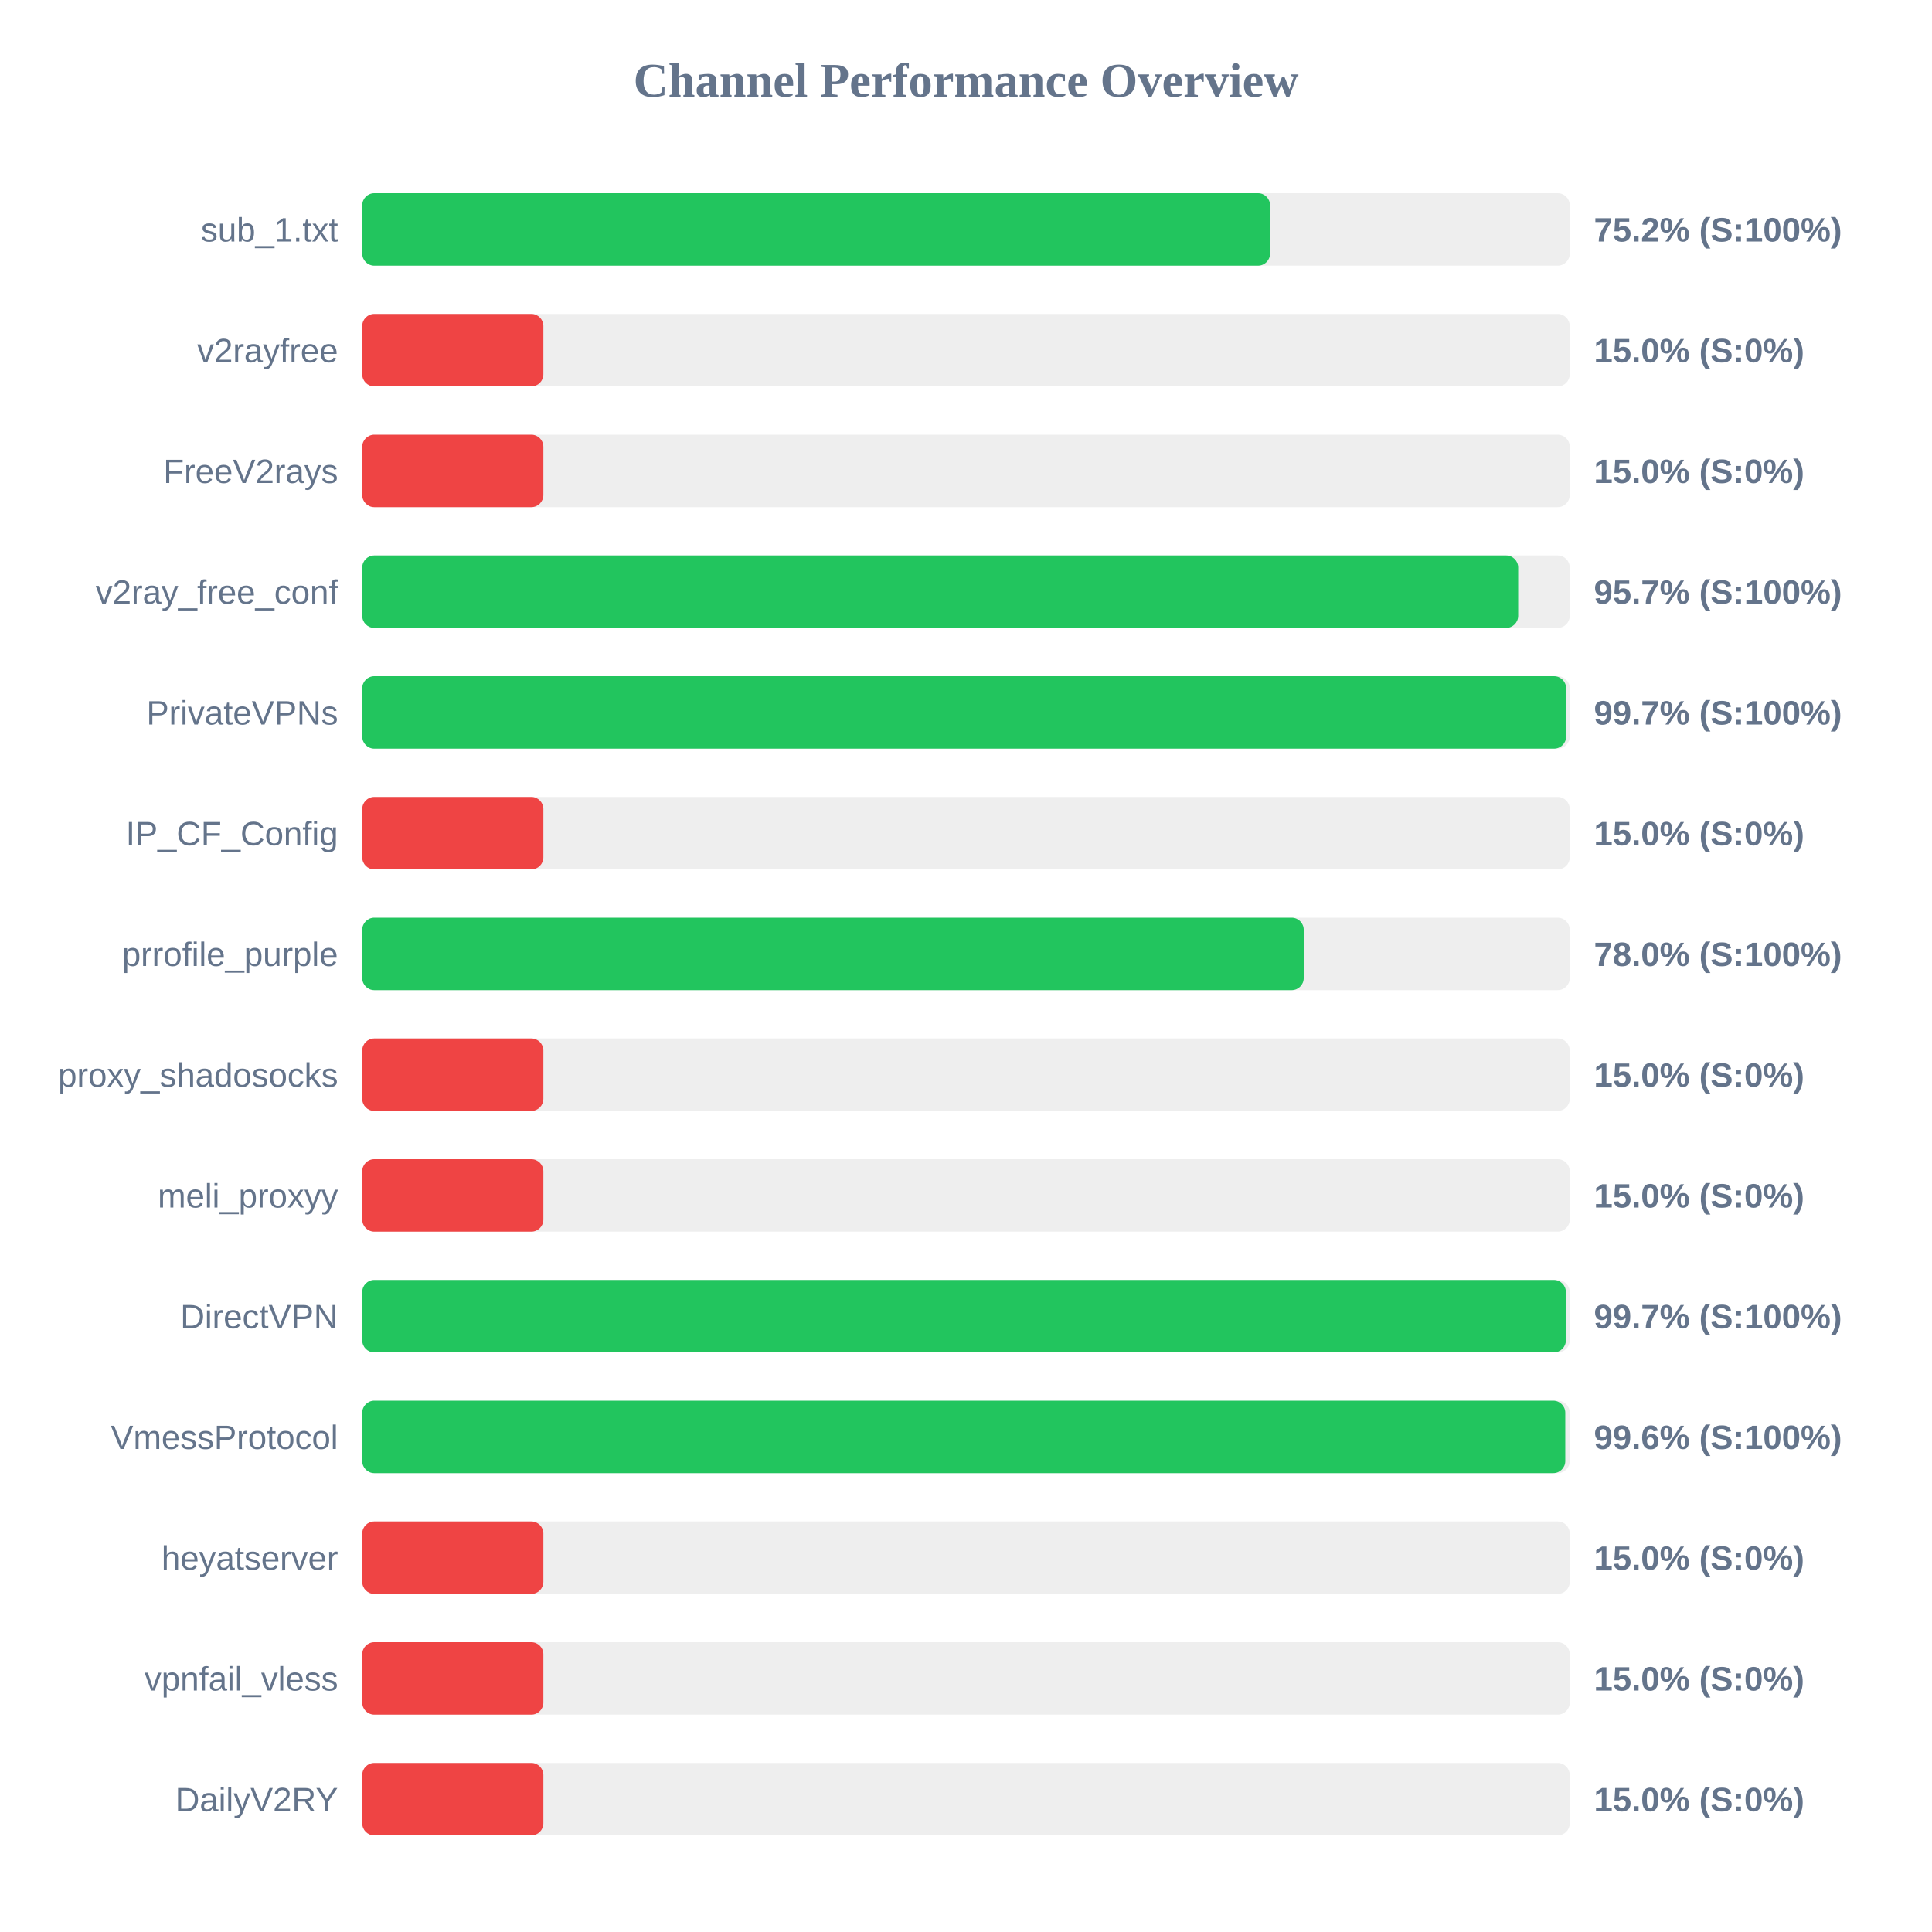
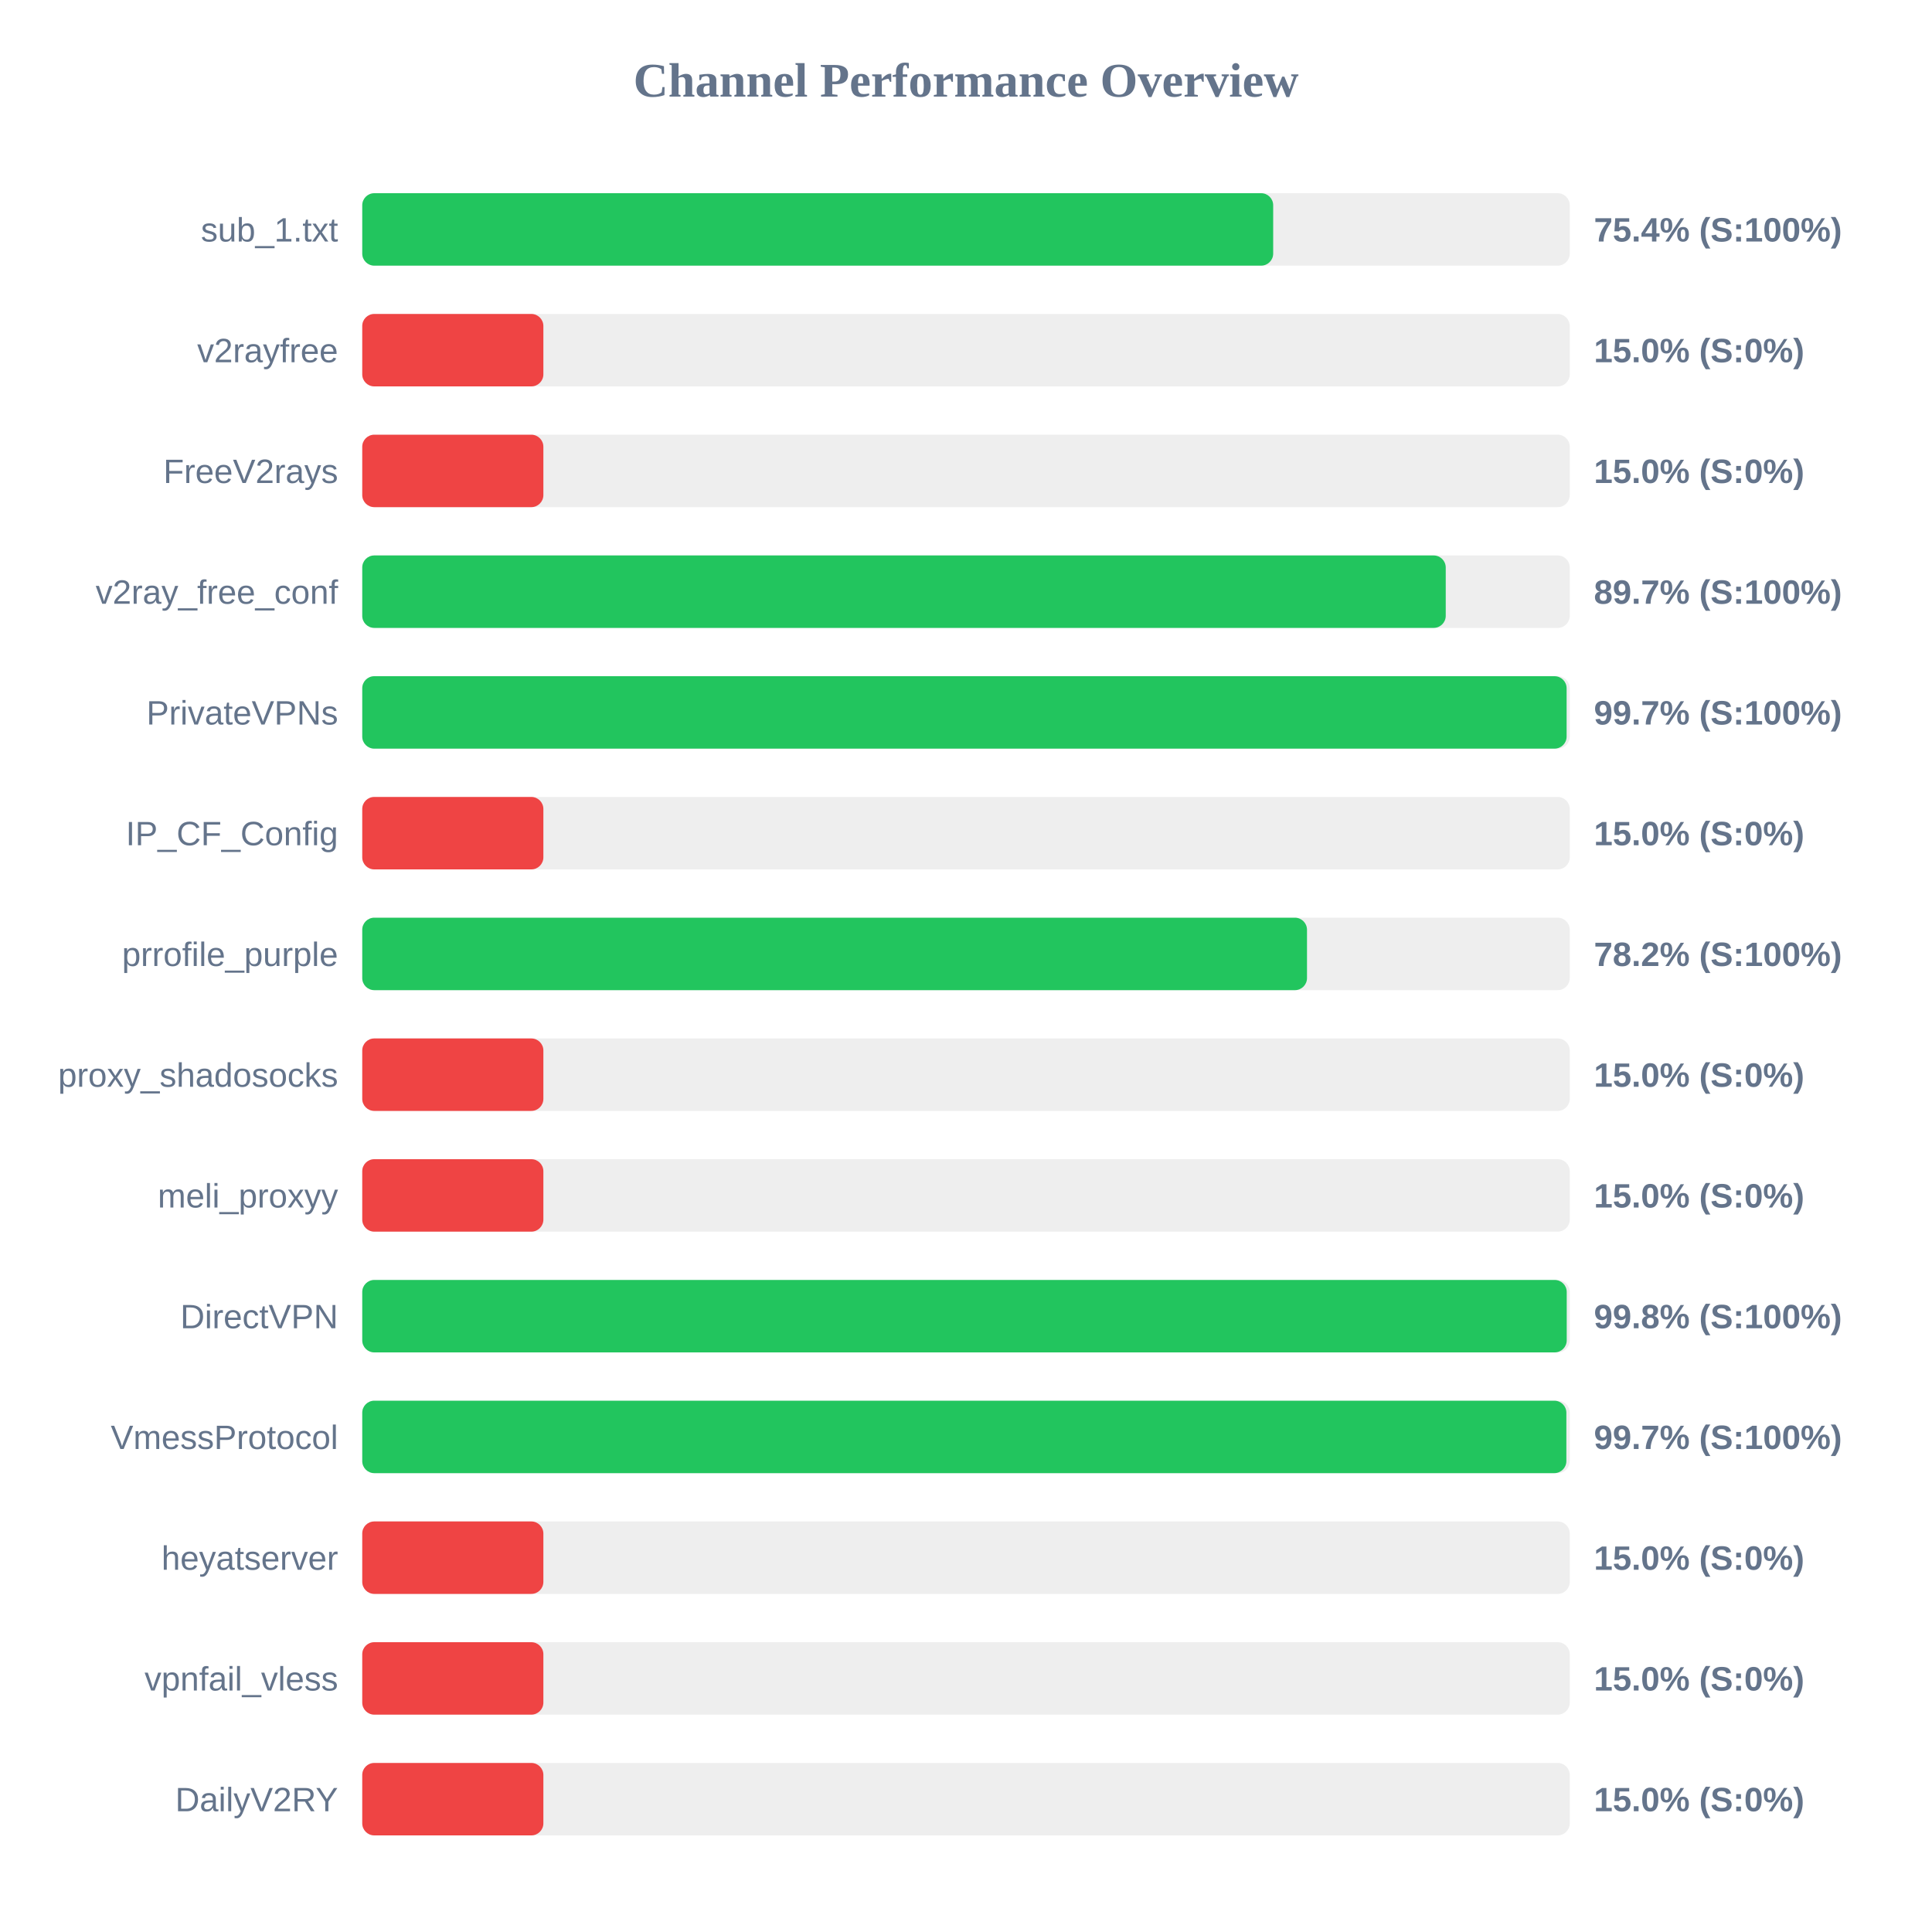
<svg xmlns="http://www.w3.org/2000/svg" width="800" height="800" version="1.1">
  <style>
        .row { font: 14px Arial; fill: #64748b; }
        .score { font: bold 14px Arial; fill: #64748b; }
    </style>
  <text x="400" y="40" text-anchor="middle" font-size="20px" font-weight="bold" fill="#64748b">Channel Performance Overview</text>
  <rect x="150" y="80" width="500" height="30" fill="#eee" rx="5" />
-   <rect x="150" y="80" width="375.9" height="30" fill="#22c55e" rx="5" />
+   <rect x="150" y="80" width="377.2" height="30" fill="#22c55e" rx="5" />
  <text x="140" y="100" text-anchor="end" class="row">sub_1.txt</text>
-   <text x="660" y="100" text-anchor="start" class="score">75.2% (S:100%)</text>
+   <text x="660" y="100" text-anchor="start" class="score">75.4% (S:100%)</text>
  <rect x="150" y="130" width="500" height="30" fill="#eee" rx="5" />
  <rect x="150" y="130" width="75.0" height="30" fill="#ef4444" rx="5" />
  <text x="140" y="150" text-anchor="end" class="row">v2rayfree</text>
  <text x="660" y="150" text-anchor="start" class="score">15.0% (S:0%)</text>
  <rect x="150" y="180" width="500" height="30" fill="#eee" rx="5" />
  <rect x="150" y="180" width="75.0" height="30" fill="#ef4444" rx="5" />
  <text x="140" y="200" text-anchor="end" class="row">FreeV2rays</text>
  <text x="660" y="200" text-anchor="start" class="score">15.0% (S:0%)</text>
  <rect x="150" y="230" width="500" height="30" fill="#eee" rx="5" />
-   <rect x="150" y="230" width="478.65" height="30" fill="#22c55e" rx="5" />
+   <rect x="150" y="230" width="448.65" height="30" fill="#22c55e" rx="5" />
  <text x="140" y="250" text-anchor="end" class="row">v2ray_free_conf</text>
-   <text x="660" y="250" text-anchor="start" class="score">95.7% (S:100%)</text>
+   <text x="660" y="250" text-anchor="start" class="score">89.7% (S:100%)</text>
  <rect x="150" y="280" width="500" height="30" fill="#eee" rx="5" />
-   <rect x="150" y="280" width="498.5" height="30" fill="#22c55e" rx="5" />
+   <rect x="150" y="280" width="498.7" height="30" fill="#22c55e" rx="5" />
  <text x="140" y="300" text-anchor="end" class="row">PrivateVPNs</text>
  <text x="660" y="300" text-anchor="start" class="score">99.7% (S:100%)</text>
  <rect x="150" y="330" width="500" height="30" fill="#eee" rx="5" />
  <rect x="150" y="330" width="75.0" height="30" fill="#ef4444" rx="5" />
  <text x="140" y="350" text-anchor="end" class="row">IP_CF_Config</text>
  <text x="660" y="350" text-anchor="start" class="score">15.0% (S:0%)</text>
  <rect x="150" y="380" width="500" height="30" fill="#eee" rx="5" />
-   <rect x="150" y="380" width="389.85" height="30" fill="#22c55e" rx="5" />
+   <rect x="150" y="380" width="391.2" height="30" fill="#22c55e" rx="5" />
  <text x="140" y="400" text-anchor="end" class="row">prrofile_purple</text>
-   <text x="660" y="400" text-anchor="start" class="score">78.0% (S:100%)</text>
+   <text x="660" y="400" text-anchor="start" class="score">78.2% (S:100%)</text>
  <rect x="150" y="430" width="500" height="30" fill="#eee" rx="5" />
  <rect x="150" y="430" width="75.0" height="30" fill="#ef4444" rx="5" />
  <text x="140" y="450" text-anchor="end" class="row">proxy_shadosocks</text>
  <text x="660" y="450" text-anchor="start" class="score">15.0% (S:0%)</text>
  <rect x="150" y="480" width="500" height="30" fill="#eee" rx="5" />
  <rect x="150" y="480" width="75.0" height="30" fill="#ef4444" rx="5" />
  <text x="140" y="500" text-anchor="end" class="row">meli_proxyy</text>
  <text x="660" y="500" text-anchor="start" class="score">15.0% (S:0%)</text>
  <rect x="150" y="530" width="500" height="30" fill="#eee" rx="5" />
-   <rect x="150" y="530" width="498.4" height="30" fill="#22c55e" rx="5" />
+   <rect x="150" y="530" width="498.75" height="30" fill="#22c55e" rx="5" />
  <text x="140" y="550" text-anchor="end" class="row">DirectVPN</text>
-   <text x="660" y="550" text-anchor="start" class="score">99.7% (S:100%)</text>
+   <text x="660" y="550" text-anchor="start" class="score">99.8% (S:100%)</text>
  <rect x="150" y="580" width="500" height="30" fill="#eee" rx="5" />
-   <rect x="150" y="580" width="498.15" height="30" fill="#22c55e" rx="5" />
+   <rect x="150" y="580" width="498.6" height="30" fill="#22c55e" rx="5" />
  <text x="140" y="600" text-anchor="end" class="row">VmessProtocol</text>
-   <text x="660" y="600" text-anchor="start" class="score">99.6% (S:100%)</text>
+   <text x="660" y="600" text-anchor="start" class="score">99.7% (S:100%)</text>
  <rect x="150" y="630" width="500" height="30" fill="#eee" rx="5" />
  <rect x="150" y="630" width="75.0" height="30" fill="#ef4444" rx="5" />
  <text x="140" y="650" text-anchor="end" class="row">heyatserver</text>
  <text x="660" y="650" text-anchor="start" class="score">15.0% (S:0%)</text>
  <rect x="150" y="680" width="500" height="30" fill="#eee" rx="5" />
  <rect x="150" y="680" width="75.0" height="30" fill="#ef4444" rx="5" />
  <text x="140" y="700" text-anchor="end" class="row">vpnfail_vless</text>
  <text x="660" y="700" text-anchor="start" class="score">15.0% (S:0%)</text>
  <rect x="150" y="730" width="500" height="30" fill="#eee" rx="5" />
  <rect x="150" y="730" width="75.0" height="30" fill="#ef4444" rx="5" />
  <text x="140" y="750" text-anchor="end" class="row">DailyV2RY</text>
  <text x="660" y="750" text-anchor="start" class="score">15.0% (S:0%)</text>
</svg>
